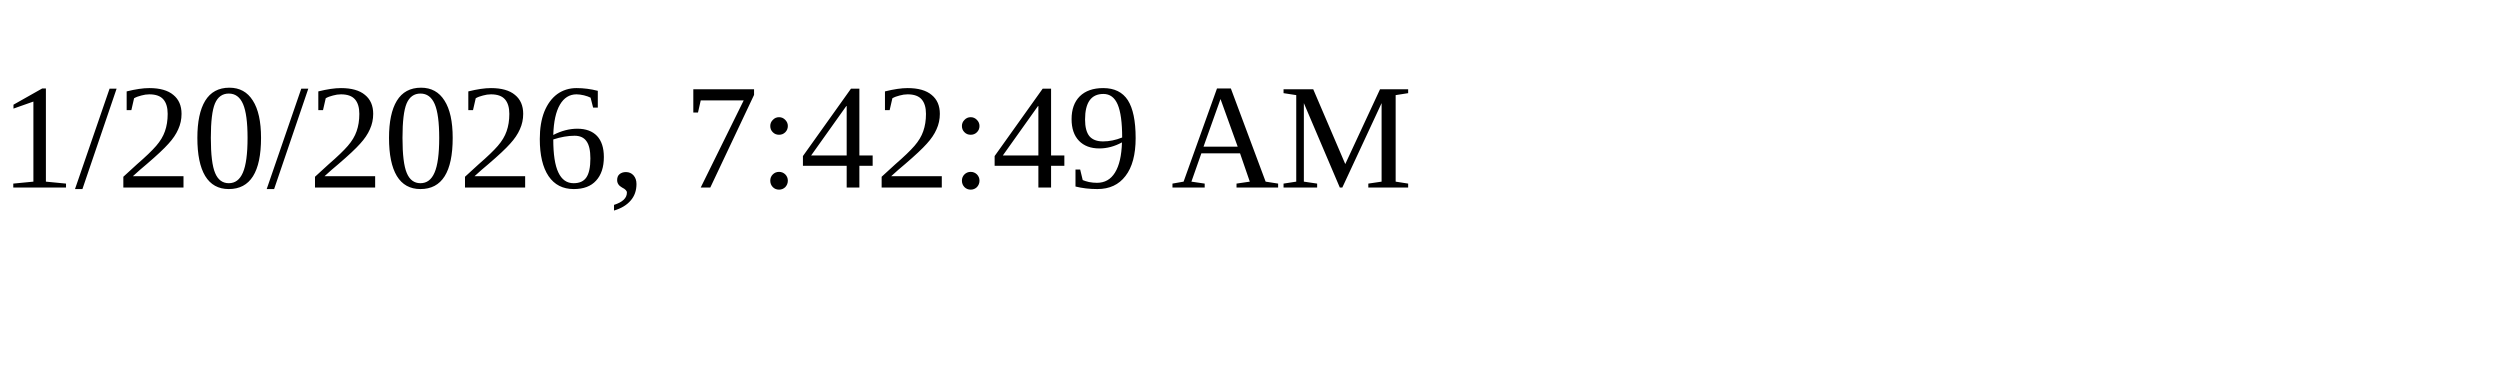
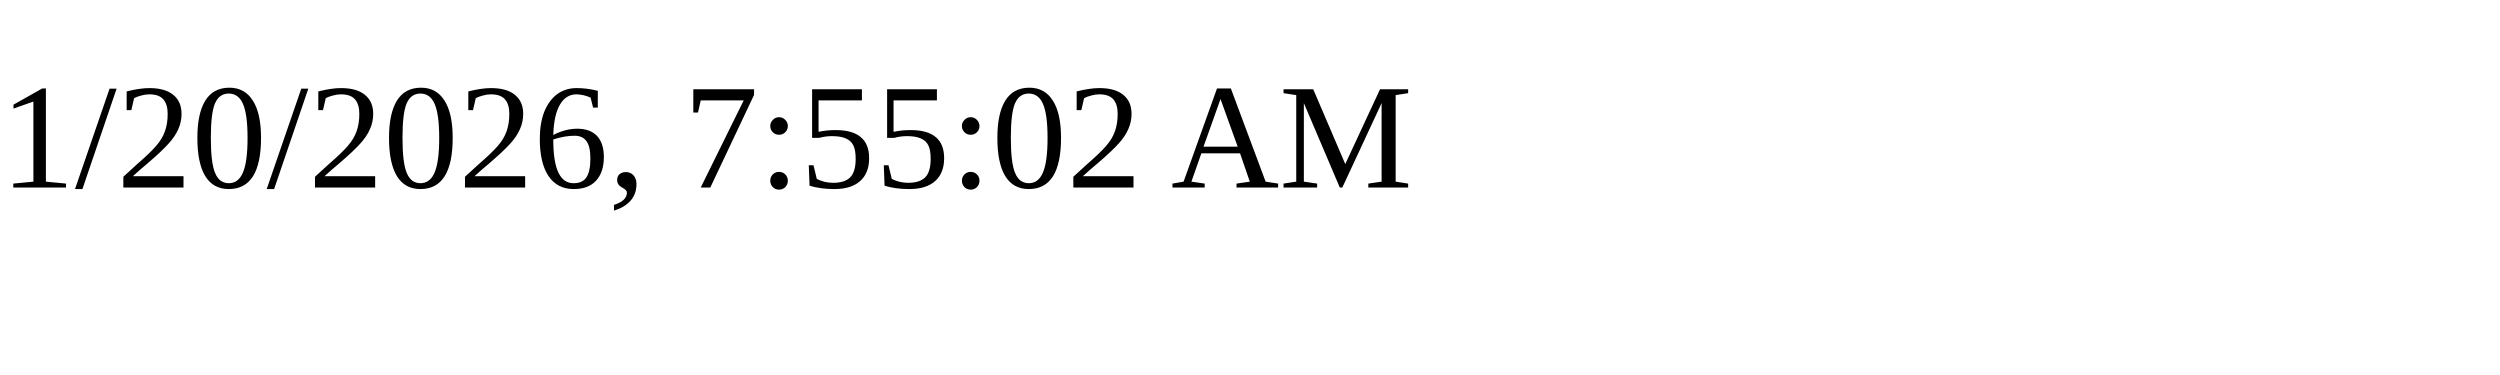
<svg xmlns="http://www.w3.org/2000/svg" height="30" width="200">
-   <text x="0" y="15">1/20/2026, 7:42:49 AM</text>
+   <text x="0" y="15">1/20/2026, 7:55:02 AM</text>
</svg>
